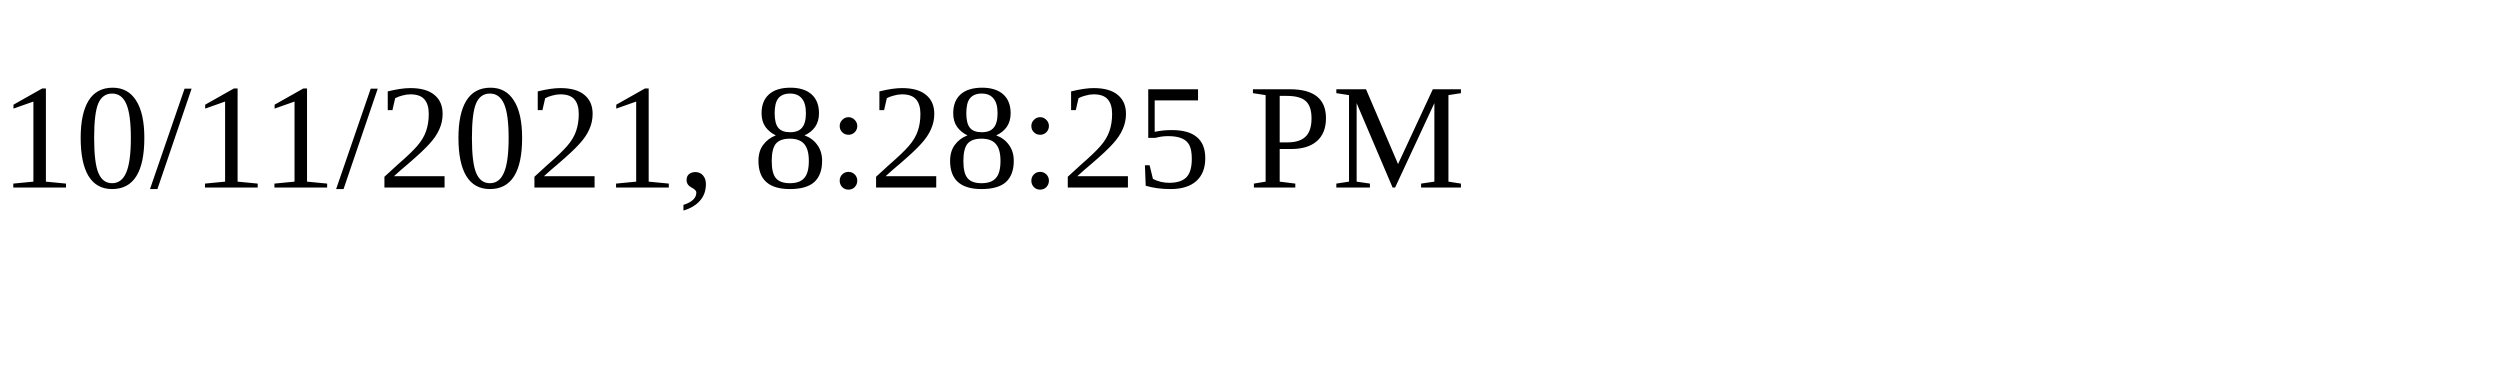
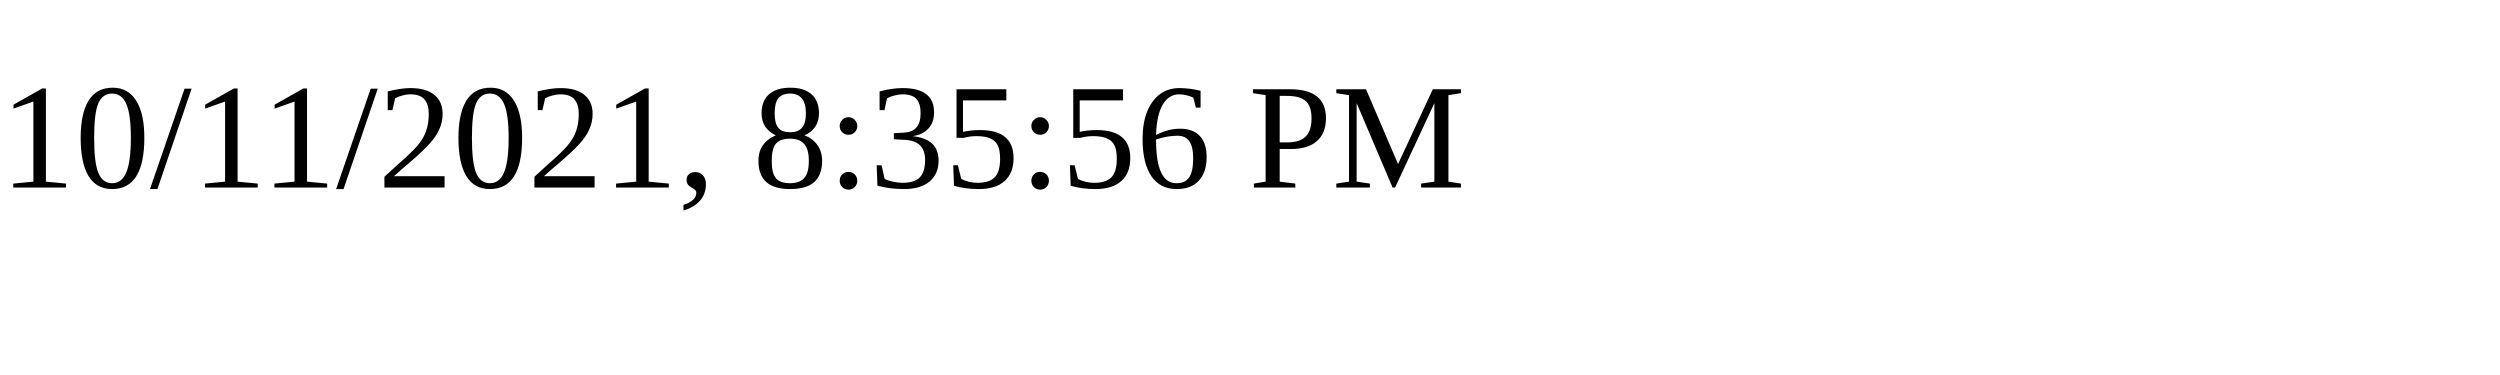
<svg xmlns="http://www.w3.org/2000/svg" height="30" width="200">
-   <text x="0" y="15">10/11/2021, 8:28:25 PM</text>
+   <text x="0" y="15">10/11/2021, 8:35:56 PM</text>
</svg>
